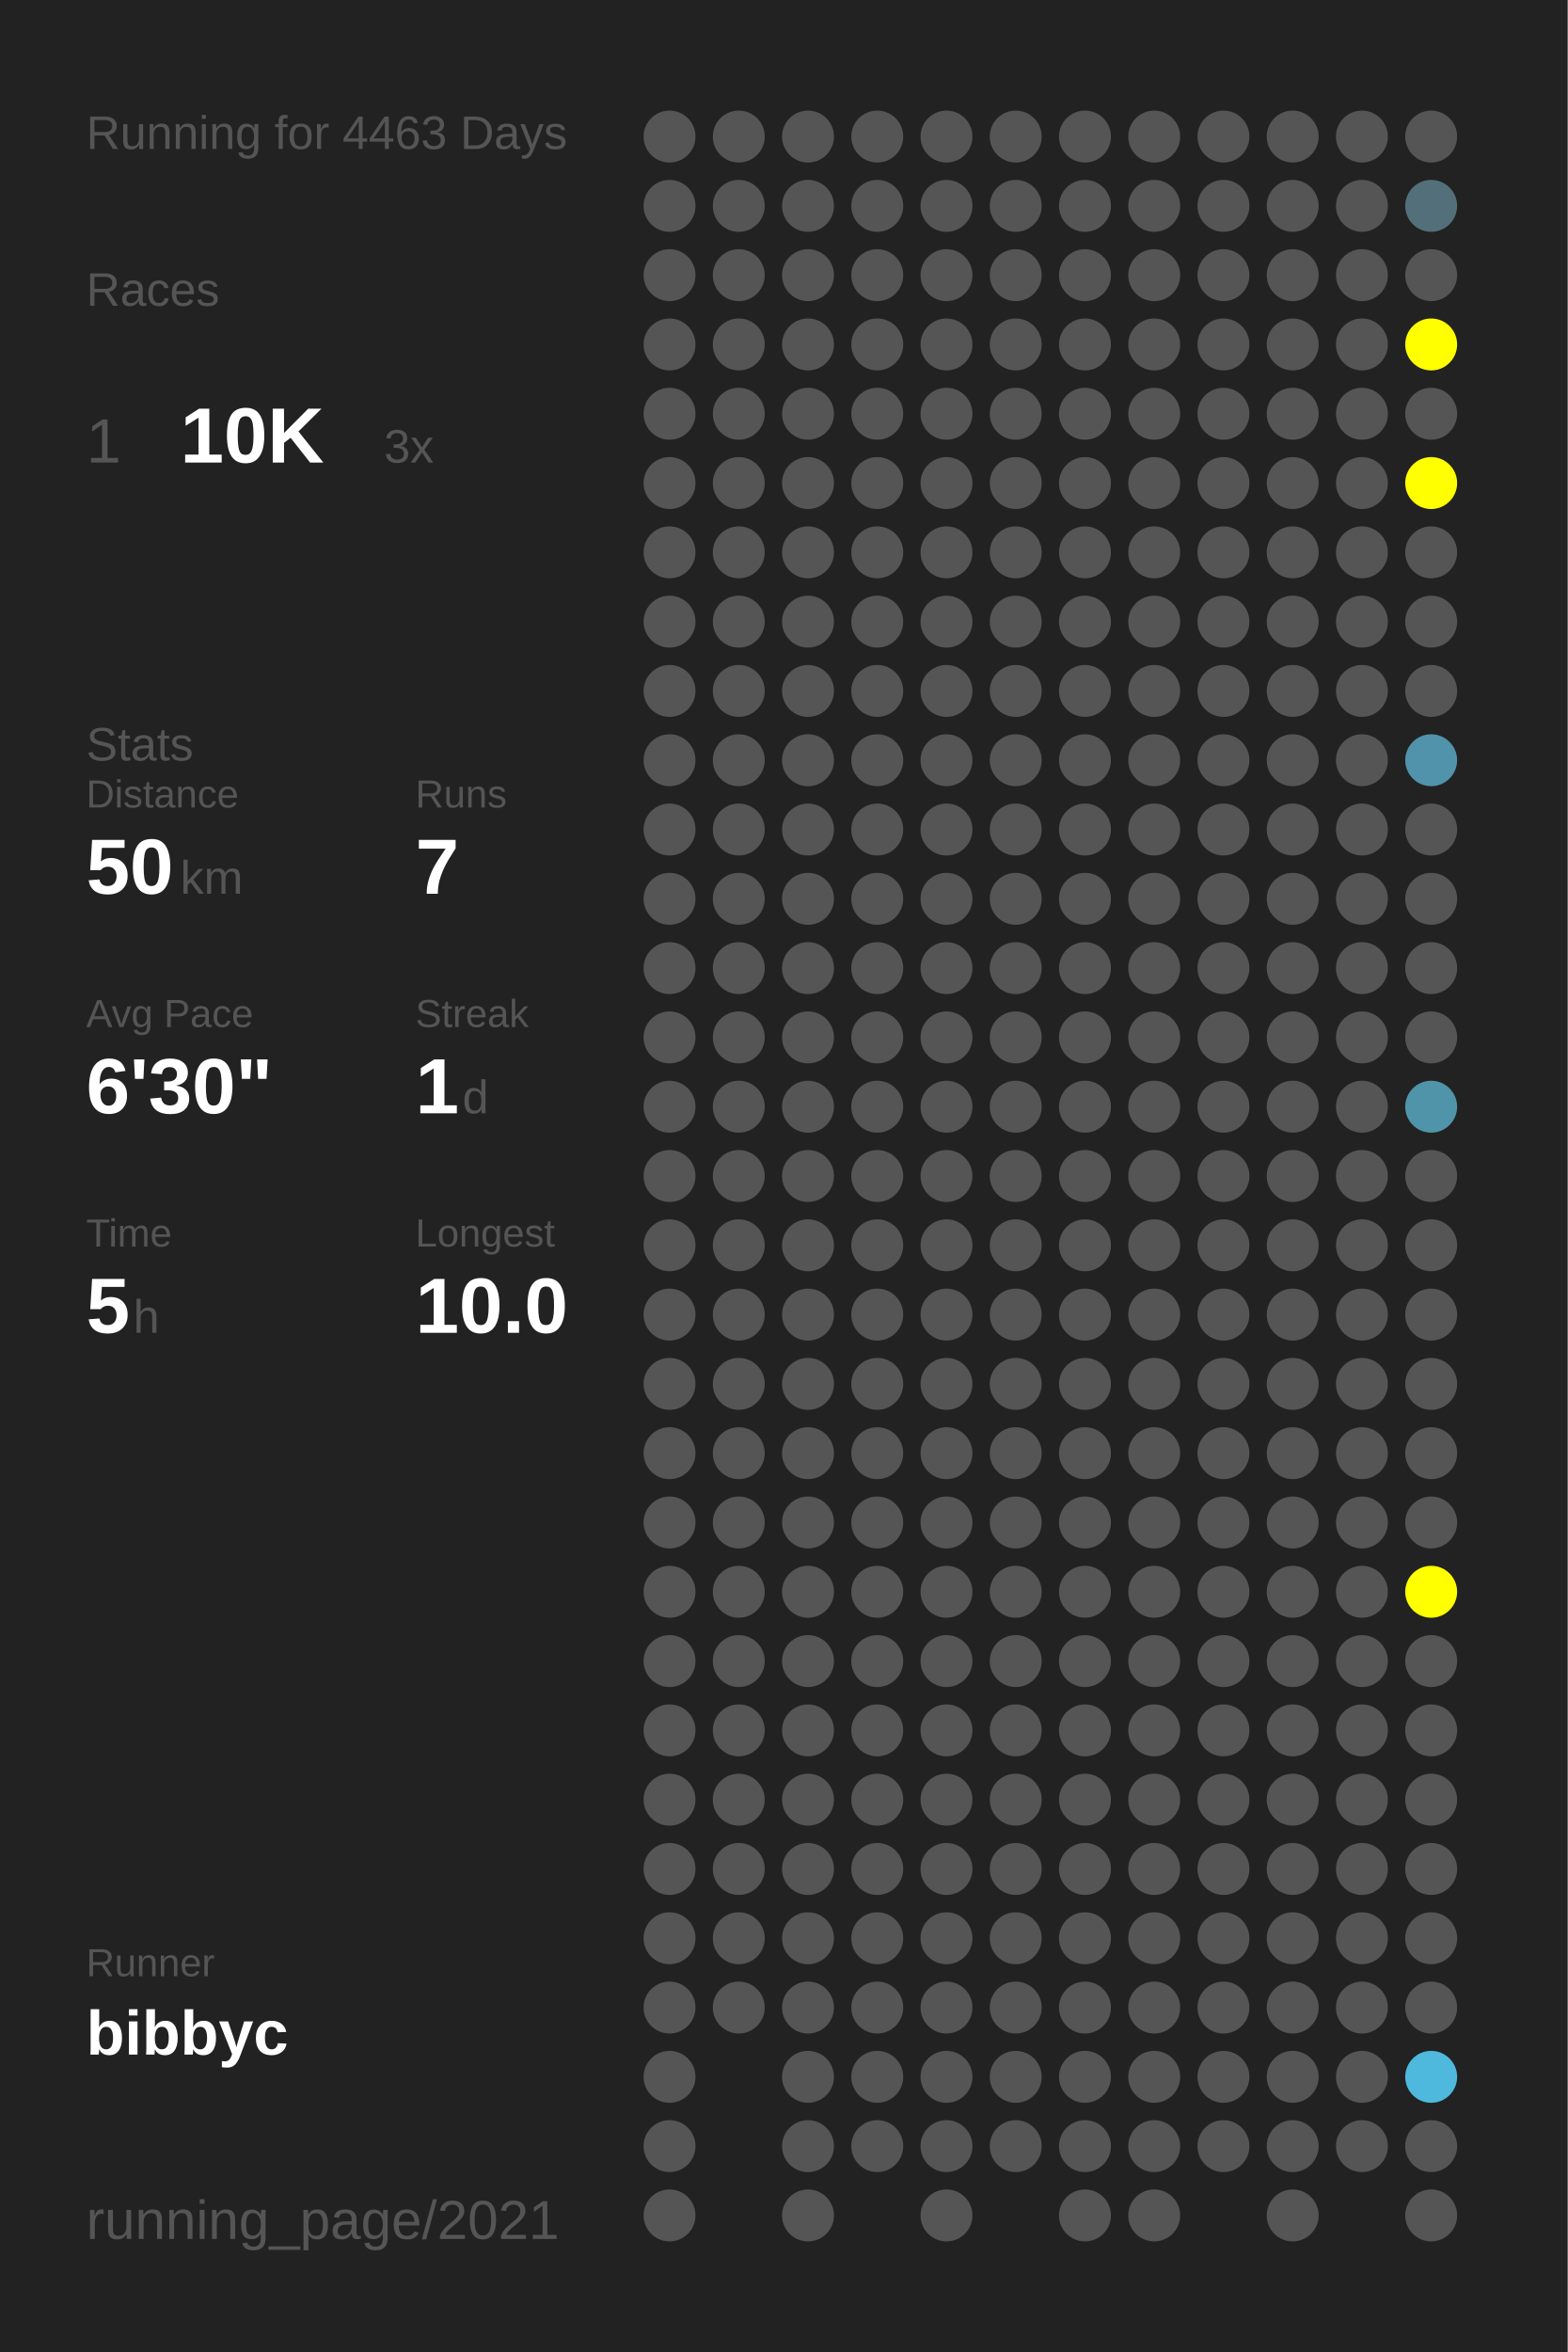
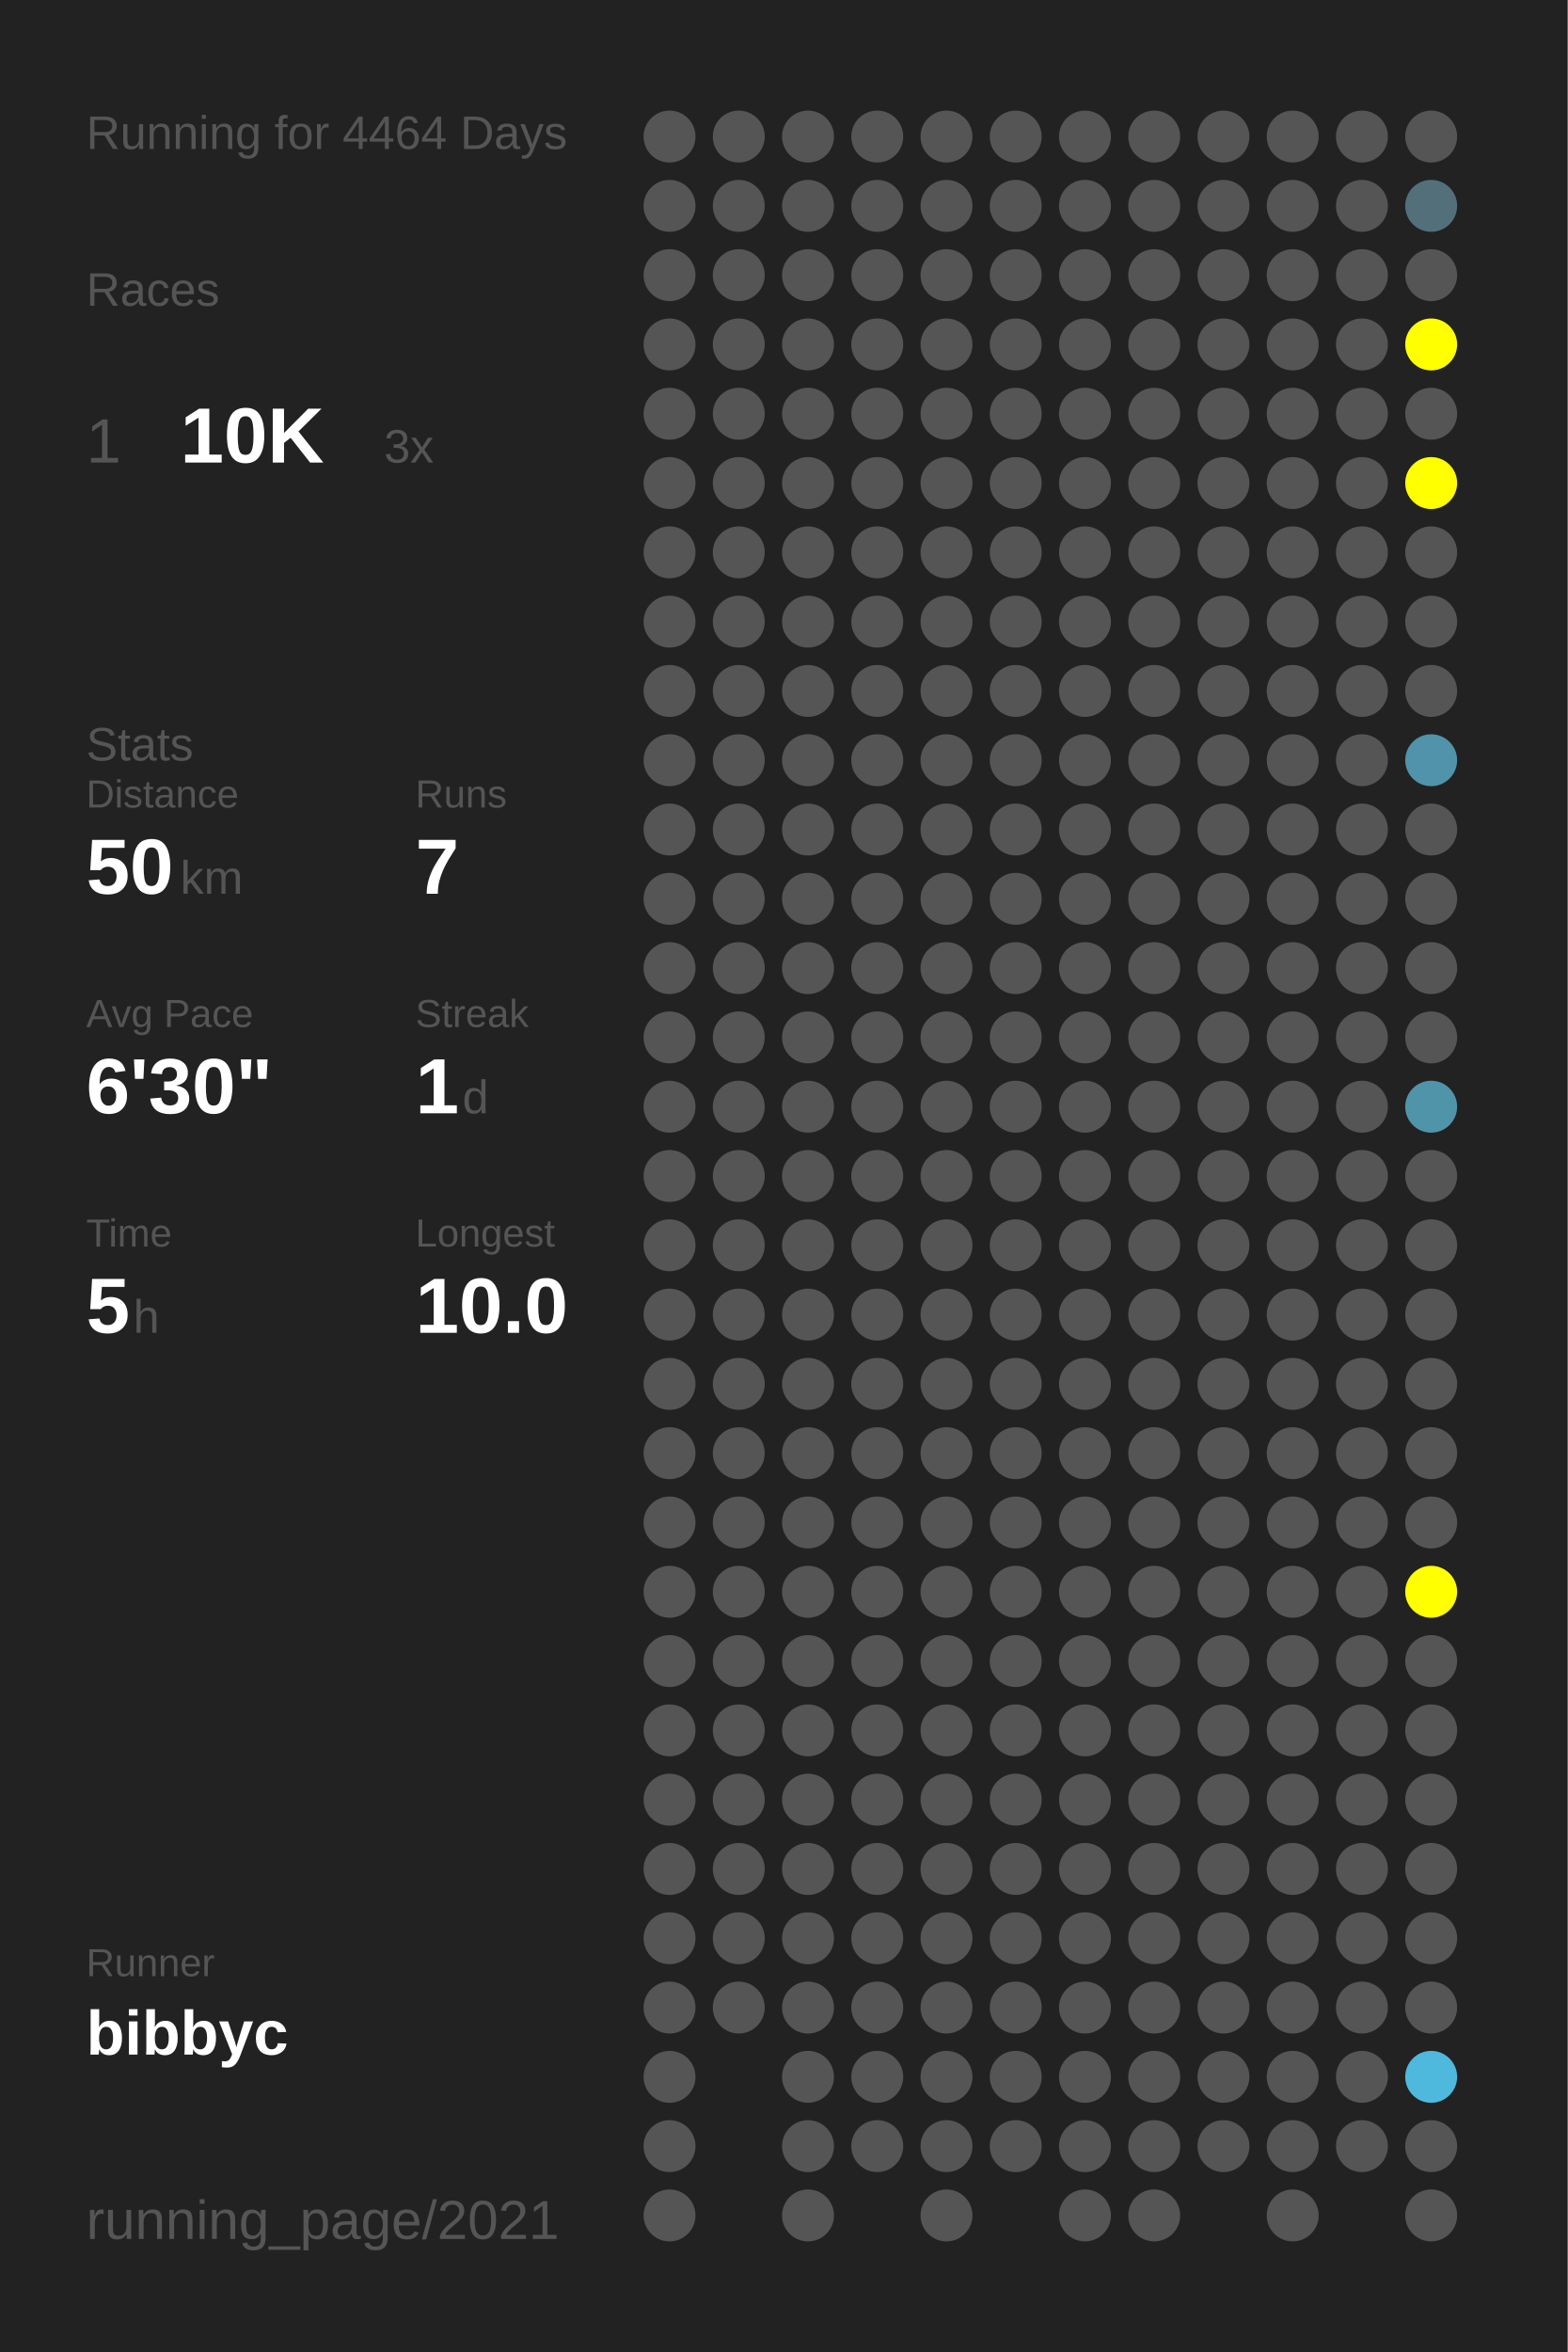
<svg xmlns="http://www.w3.org/2000/svg" baseProfile="full" height="300mm" version="1.1" viewBox="0,0,200,300" width="200mm">
  <defs />
  <rect fill="#222222" height="300" width="200" x="0" y="0" />
-   <text fill="#555555" style="font-size:6px; font-family:Arial;" x="11" y="19">Running for 4463 Days</text>
+   <text fill="#555555" style="font-size:6px; font-family:Arial;" x="11" y="19">Running for 4464 Days</text>
  <text fill="#555555" style="font-size:6px; font-family:Arial;" x="11" y="39">Races</text>
  <text fill="#555555" style="font-size:8px; font-family:Arial;" x="11" y="59">1</text>
  <text fill="#FFFFFF" style="font-size:10px; font-family:Arial; font-weight:bold;" x="23" y="59">10K</text>
  <text fill="#555555" style="font-size:6px; font-family:Arial;" x="49" y="59">3x</text>
  <text fill="#555555" style="font-size:6px; font-family:Arial;" x="11" y="97">Stats</text>
  <text fill="#555555" style="font-size:5px; font-family:Arial;" x="11" y="103">Distance</text>
  <text fill="#FFFFFF" style="font-size:10px; font-family:Arial; font-weight:bold;" x="11" y="114">50</text>
  <text fill="#555555" style="font-size:6px; font-family:Arial;" x="23" y="114">km</text>
  <text fill="#555555" style="font-size:5px; font-family:Arial;" x="53" y="103">Runs</text>
  <text fill="#FFFFFF" style="font-size:10px; font-family:Arial; font-weight:bold;" x="53" y="114">7</text>
  <text fill="#555555" style="font-size:5px; font-family:Arial;" x="11" y="131">Avg Pace</text>
  <text fill="#FFFFFF" style="font-size:10px; font-family:Arial; font-weight:bold;" x="11" y="142">6'30"</text>
  <text fill="#555555" style="font-size:5px; font-family:Arial;" x="53" y="131">Streak</text>
  <text fill="#FFFFFF" style="font-size:10px; font-family:Arial; font-weight:bold;" x="53" y="142">1</text>
  <text fill="#555555" style="font-size:6px; font-family:Arial;" x="59" y="142">d</text>
  <text fill="#555555" style="font-size:5px; font-family:Arial;" x="11" y="159">Time</text>
  <text fill="#FFFFFF" style="font-size:10px; font-family:Arial; font-weight:bold;" x="11" y="170">5</text>
  <text fill="#555555" style="font-size:6px; font-family:Arial;" x="17" y="170">h</text>
  <text fill="#555555" style="font-size:5px; font-family:Arial;" x="53" y="159">Longest</text>
  <text fill="#FFFFFF" style="font-size:10px; font-family:Arial; font-weight:bold;" x="53" y="170">10.0</text>
  <text fill="#555555" style="font-size:5px; font-family:Arial;" x="11" y="252.065">Runner</text>
  <text fill="#FFFFFF" style="font-size:8px; font-family:Arial; font-weight:bold;" x="11" y="262.065">bibbyc</text>
  <text fill="#555555" style="font-size:7px; font-family:Arial;" x="11" y="285.581">running_page/2021</text>
  <circle cx="85.417" cy="17.419" fill="#555555" r="3.312" />
  <circle cx="85.417" cy="26.258" fill="#555555" r="3.312" />
  <circle cx="85.417" cy="35.097" fill="#555555" r="3.312" />
  <circle cx="85.417" cy="43.935" fill="#555555" r="3.312" />
  <circle cx="85.417" cy="52.774" fill="#555555" r="3.312" />
  <circle cx="85.417" cy="61.613" fill="#555555" r="3.312" />
  <circle cx="85.417" cy="70.452" fill="#555555" r="3.312" />
  <circle cx="85.417" cy="79.29" fill="#555555" r="3.312" />
  <circle cx="85.417" cy="88.129" fill="#555555" r="3.312" />
  <circle cx="85.417" cy="96.968" fill="#555555" r="3.312" />
  <circle cx="85.417" cy="105.806" fill="#555555" r="3.312" />
  <circle cx="85.417" cy="114.645" fill="#555555" r="3.312" />
  <circle cx="85.417" cy="123.484" fill="#555555" r="3.312" />
  <circle cx="85.417" cy="132.323" fill="#555555" r="3.312" />
  <circle cx="85.417" cy="141.161" fill="#555555" r="3.312" />
  <circle cx="85.417" cy="150" fill="#555555" r="3.312" />
  <circle cx="85.417" cy="158.839" fill="#555555" r="3.312" />
  <circle cx="85.417" cy="167.677" fill="#555555" r="3.312" />
  <circle cx="85.417" cy="176.516" fill="#555555" r="3.312" />
  <circle cx="85.417" cy="185.355" fill="#555555" r="3.312" />
  <circle cx="85.417" cy="194.194" fill="#555555" r="3.312" />
  <circle cx="85.417" cy="203.032" fill="#555555" r="3.312" />
  <circle cx="85.417" cy="211.871" fill="#555555" r="3.312" />
  <circle cx="85.417" cy="220.71" fill="#555555" r="3.312" />
  <circle cx="85.417" cy="229.548" fill="#555555" r="3.312" />
  <circle cx="85.417" cy="238.387" fill="#555555" r="3.312" />
  <circle cx="85.417" cy="247.226" fill="#555555" r="3.312" />
  <circle cx="85.417" cy="256.065" fill="#555555" r="3.312" />
  <circle cx="85.417" cy="264.903" fill="#555555" r="3.312" />
  <circle cx="85.417" cy="273.742" fill="#555555" r="3.312" />
  <circle cx="85.417" cy="282.581" fill="#555555" r="3.312" />
  <circle cx="94.25" cy="17.419" fill="#555555" r="3.312" />
  <circle cx="94.25" cy="26.258" fill="#555555" r="3.312" />
  <circle cx="94.25" cy="35.097" fill="#555555" r="3.312" />
  <circle cx="94.25" cy="43.935" fill="#555555" r="3.312" />
  <circle cx="94.25" cy="52.774" fill="#555555" r="3.312" />
  <circle cx="94.25" cy="61.613" fill="#555555" r="3.312" />
  <circle cx="94.25" cy="70.452" fill="#555555" r="3.312" />
  <circle cx="94.25" cy="79.29" fill="#555555" r="3.312" />
  <circle cx="94.25" cy="88.129" fill="#555555" r="3.312" />
  <circle cx="94.25" cy="96.968" fill="#555555" r="3.312" />
  <circle cx="94.25" cy="105.806" fill="#555555" r="3.312" />
  <circle cx="94.25" cy="114.645" fill="#555555" r="3.312" />
  <circle cx="94.25" cy="123.484" fill="#555555" r="3.312" />
  <circle cx="94.25" cy="132.323" fill="#555555" r="3.312" />
  <circle cx="94.25" cy="141.161" fill="#555555" r="3.312" />
  <circle cx="94.25" cy="150" fill="#555555" r="3.312" />
  <circle cx="94.25" cy="158.839" fill="#555555" r="3.312" />
  <circle cx="94.25" cy="167.677" fill="#555555" r="3.312" />
  <circle cx="94.25" cy="176.516" fill="#555555" r="3.312" />
  <circle cx="94.25" cy="185.355" fill="#555555" r="3.312" />
  <circle cx="94.25" cy="194.194" fill="#555555" r="3.312" />
  <circle cx="94.25" cy="203.032" fill="#555555" r="3.312" />
  <circle cx="94.25" cy="211.871" fill="#555555" r="3.312" />
  <circle cx="94.25" cy="220.71" fill="#555555" r="3.312" />
  <circle cx="94.25" cy="229.548" fill="#555555" r="3.312" />
  <circle cx="94.25" cy="238.387" fill="#555555" r="3.312" />
  <circle cx="94.25" cy="247.226" fill="#555555" r="3.312" />
  <circle cx="94.25" cy="256.065" fill="#555555" r="3.312" />
  <circle cx="103.083" cy="17.419" fill="#555555" r="3.312" />
  <circle cx="103.083" cy="26.258" fill="#555555" r="3.312" />
  <circle cx="103.083" cy="35.097" fill="#555555" r="3.312" />
  <circle cx="103.083" cy="43.935" fill="#555555" r="3.312" />
  <circle cx="103.083" cy="52.774" fill="#555555" r="3.312" />
  <circle cx="103.083" cy="61.613" fill="#555555" r="3.312" />
  <circle cx="103.083" cy="70.452" fill="#555555" r="3.312" />
  <circle cx="103.083" cy="79.29" fill="#555555" r="3.312" />
  <circle cx="103.083" cy="88.129" fill="#555555" r="3.312" />
  <circle cx="103.083" cy="96.968" fill="#555555" r="3.312" />
  <circle cx="103.083" cy="105.806" fill="#555555" r="3.312" />
  <circle cx="103.083" cy="114.645" fill="#555555" r="3.312" />
  <circle cx="103.083" cy="123.484" fill="#555555" r="3.312" />
  <circle cx="103.083" cy="132.323" fill="#555555" r="3.312" />
  <circle cx="103.083" cy="141.161" fill="#555555" r="3.312" />
  <circle cx="103.083" cy="150" fill="#555555" r="3.312" />
  <circle cx="103.083" cy="158.839" fill="#555555" r="3.312" />
  <circle cx="103.083" cy="167.677" fill="#555555" r="3.312" />
  <circle cx="103.083" cy="176.516" fill="#555555" r="3.312" />
  <circle cx="103.083" cy="185.355" fill="#555555" r="3.312" />
  <circle cx="103.083" cy="194.194" fill="#555555" r="3.312" />
  <circle cx="103.083" cy="203.032" fill="#555555" r="3.312" />
  <circle cx="103.083" cy="211.871" fill="#555555" r="3.312" />
  <circle cx="103.083" cy="220.71" fill="#555555" r="3.312" />
  <circle cx="103.083" cy="229.548" fill="#555555" r="3.312" />
  <circle cx="103.083" cy="238.387" fill="#555555" r="3.312" />
  <circle cx="103.083" cy="247.226" fill="#555555" r="3.312" />
  <circle cx="103.083" cy="256.065" fill="#555555" r="3.312" />
  <circle cx="103.083" cy="264.903" fill="#555555" r="3.312" />
  <circle cx="103.083" cy="273.742" fill="#555555" r="3.312" />
  <circle cx="103.083" cy="282.581" fill="#555555" r="3.312" />
  <circle cx="111.917" cy="17.419" fill="#555555" r="3.312" />
  <circle cx="111.917" cy="26.258" fill="#555555" r="3.312" />
  <circle cx="111.917" cy="35.097" fill="#555555" r="3.312" />
  <circle cx="111.917" cy="43.935" fill="#555555" r="3.312" />
  <circle cx="111.917" cy="52.774" fill="#555555" r="3.312" />
  <circle cx="111.917" cy="61.613" fill="#555555" r="3.312" />
  <circle cx="111.917" cy="70.452" fill="#555555" r="3.312" />
  <circle cx="111.917" cy="79.29" fill="#555555" r="3.312" />
  <circle cx="111.917" cy="88.129" fill="#555555" r="3.312" />
  <circle cx="111.917" cy="96.968" fill="#555555" r="3.312" />
  <circle cx="111.917" cy="105.806" fill="#555555" r="3.312" />
  <circle cx="111.917" cy="114.645" fill="#555555" r="3.312" />
  <circle cx="111.917" cy="123.484" fill="#555555" r="3.312" />
  <circle cx="111.917" cy="132.323" fill="#555555" r="3.312" />
  <circle cx="111.917" cy="141.161" fill="#555555" r="3.312" />
  <circle cx="111.917" cy="150" fill="#555555" r="3.312" />
  <circle cx="111.917" cy="158.839" fill="#555555" r="3.312" />
  <circle cx="111.917" cy="167.677" fill="#555555" r="3.312" />
  <circle cx="111.917" cy="176.516" fill="#555555" r="3.312" />
  <circle cx="111.917" cy="185.355" fill="#555555" r="3.312" />
  <circle cx="111.917" cy="194.194" fill="#555555" r="3.312" />
  <circle cx="111.917" cy="203.032" fill="#555555" r="3.312" />
  <circle cx="111.917" cy="211.871" fill="#555555" r="3.312" />
  <circle cx="111.917" cy="220.71" fill="#555555" r="3.312" />
  <circle cx="111.917" cy="229.548" fill="#555555" r="3.312" />
  <circle cx="111.917" cy="238.387" fill="#555555" r="3.312" />
  <circle cx="111.917" cy="247.226" fill="#555555" r="3.312" />
  <circle cx="111.917" cy="256.065" fill="#555555" r="3.312" />
  <circle cx="111.917" cy="264.903" fill="#555555" r="3.312" />
  <circle cx="111.917" cy="273.742" fill="#555555" r="3.312" />
  <circle cx="120.75" cy="17.419" fill="#555555" r="3.312" />
  <circle cx="120.75" cy="26.258" fill="#555555" r="3.312" />
  <circle cx="120.75" cy="35.097" fill="#555555" r="3.312" />
  <circle cx="120.75" cy="43.935" fill="#555555" r="3.312" />
  <circle cx="120.75" cy="52.774" fill="#555555" r="3.312" />
  <circle cx="120.75" cy="61.613" fill="#555555" r="3.312" />
  <circle cx="120.75" cy="70.452" fill="#555555" r="3.312" />
  <circle cx="120.75" cy="79.29" fill="#555555" r="3.312" />
  <circle cx="120.75" cy="88.129" fill="#555555" r="3.312" />
  <circle cx="120.75" cy="96.968" fill="#555555" r="3.312" />
  <circle cx="120.75" cy="105.806" fill="#555555" r="3.312" />
  <circle cx="120.75" cy="114.645" fill="#555555" r="3.312" />
  <circle cx="120.75" cy="123.484" fill="#555555" r="3.312" />
  <circle cx="120.75" cy="132.323" fill="#555555" r="3.312" />
  <circle cx="120.75" cy="141.161" fill="#555555" r="3.312" />
  <circle cx="120.75" cy="150" fill="#555555" r="3.312" />
  <circle cx="120.75" cy="158.839" fill="#555555" r="3.312" />
  <circle cx="120.75" cy="167.677" fill="#555555" r="3.312" />
  <circle cx="120.75" cy="176.516" fill="#555555" r="3.312" />
  <circle cx="120.75" cy="185.355" fill="#555555" r="3.312" />
  <circle cx="120.75" cy="194.194" fill="#555555" r="3.312" />
  <circle cx="120.75" cy="203.032" fill="#555555" r="3.312" />
  <circle cx="120.75" cy="211.871" fill="#555555" r="3.312" />
  <circle cx="120.75" cy="220.71" fill="#555555" r="3.312" />
  <circle cx="120.75" cy="229.548" fill="#555555" r="3.312" />
  <circle cx="120.75" cy="238.387" fill="#555555" r="3.312" />
  <circle cx="120.75" cy="247.226" fill="#555555" r="3.312" />
  <circle cx="120.75" cy="256.065" fill="#555555" r="3.312" />
  <circle cx="120.75" cy="264.903" fill="#555555" r="3.312" />
  <circle cx="120.75" cy="273.742" fill="#555555" r="3.312" />
  <circle cx="120.75" cy="282.581" fill="#555555" r="3.312" />
  <circle cx="129.583" cy="17.419" fill="#555555" r="3.312" />
  <circle cx="129.583" cy="26.258" fill="#555555" r="3.312" />
  <circle cx="129.583" cy="35.097" fill="#555555" r="3.312" />
  <circle cx="129.583" cy="43.935" fill="#555555" r="3.312" />
  <circle cx="129.583" cy="52.774" fill="#555555" r="3.312" />
  <circle cx="129.583" cy="61.613" fill="#555555" r="3.312" />
  <circle cx="129.583" cy="70.452" fill="#555555" r="3.312" />
  <circle cx="129.583" cy="79.29" fill="#555555" r="3.312" />
  <circle cx="129.583" cy="88.129" fill="#555555" r="3.312" />
  <circle cx="129.583" cy="96.968" fill="#555555" r="3.312" />
  <circle cx="129.583" cy="105.806" fill="#555555" r="3.312" />
  <circle cx="129.583" cy="114.645" fill="#555555" r="3.312" />
  <circle cx="129.583" cy="123.484" fill="#555555" r="3.312" />
  <circle cx="129.583" cy="132.323" fill="#555555" r="3.312" />
  <circle cx="129.583" cy="141.161" fill="#555555" r="3.312" />
  <circle cx="129.583" cy="150" fill="#555555" r="3.312" />
  <circle cx="129.583" cy="158.839" fill="#555555" r="3.312" />
  <circle cx="129.583" cy="167.677" fill="#555555" r="3.312" />
  <circle cx="129.583" cy="176.516" fill="#555555" r="3.312" />
  <circle cx="129.583" cy="185.355" fill="#555555" r="3.312" />
  <circle cx="129.583" cy="194.194" fill="#555555" r="3.312" />
  <circle cx="129.583" cy="203.032" fill="#555555" r="3.312" />
  <circle cx="129.583" cy="211.871" fill="#555555" r="3.312" />
  <circle cx="129.583" cy="220.71" fill="#555555" r="3.312" />
  <circle cx="129.583" cy="229.548" fill="#555555" r="3.312" />
  <circle cx="129.583" cy="238.387" fill="#555555" r="3.312" />
  <circle cx="129.583" cy="247.226" fill="#555555" r="3.312" />
  <circle cx="129.583" cy="256.065" fill="#555555" r="3.312" />
  <circle cx="129.583" cy="264.903" fill="#555555" r="3.312" />
  <circle cx="129.583" cy="273.742" fill="#555555" r="3.312" />
  <circle cx="138.417" cy="17.419" fill="#555555" r="3.312" />
  <circle cx="138.417" cy="26.258" fill="#555555" r="3.312" />
  <circle cx="138.417" cy="35.097" fill="#555555" r="3.312" />
  <circle cx="138.417" cy="43.935" fill="#555555" r="3.312" />
  <circle cx="138.417" cy="52.774" fill="#555555" r="3.312" />
  <circle cx="138.417" cy="61.613" fill="#555555" r="3.312" />
  <circle cx="138.417" cy="70.452" fill="#555555" r="3.312" />
  <circle cx="138.417" cy="79.29" fill="#555555" r="3.312" />
  <circle cx="138.417" cy="88.129" fill="#555555" r="3.312" />
  <circle cx="138.417" cy="96.968" fill="#555555" r="3.312" />
  <circle cx="138.417" cy="105.806" fill="#555555" r="3.312" />
  <circle cx="138.417" cy="114.645" fill="#555555" r="3.312" />
  <circle cx="138.417" cy="123.484" fill="#555555" r="3.312" />
  <circle cx="138.417" cy="132.323" fill="#555555" r="3.312" />
  <circle cx="138.417" cy="141.161" fill="#555555" r="3.312" />
  <circle cx="138.417" cy="150" fill="#555555" r="3.312" />
  <circle cx="138.417" cy="158.839" fill="#555555" r="3.312" />
  <circle cx="138.417" cy="167.677" fill="#555555" r="3.312" />
  <circle cx="138.417" cy="176.516" fill="#555555" r="3.312" />
  <circle cx="138.417" cy="185.355" fill="#555555" r="3.312" />
  <circle cx="138.417" cy="194.194" fill="#555555" r="3.312" />
  <circle cx="138.417" cy="203.032" fill="#555555" r="3.312" />
  <circle cx="138.417" cy="211.871" fill="#555555" r="3.312" />
  <circle cx="138.417" cy="220.71" fill="#555555" r="3.312" />
  <circle cx="138.417" cy="229.548" fill="#555555" r="3.312" />
  <circle cx="138.417" cy="238.387" fill="#555555" r="3.312" />
  <circle cx="138.417" cy="247.226" fill="#555555" r="3.312" />
  <circle cx="138.417" cy="256.065" fill="#555555" r="3.312" />
  <circle cx="138.417" cy="264.903" fill="#555555" r="3.312" />
  <circle cx="138.417" cy="273.742" fill="#555555" r="3.312" />
  <circle cx="138.417" cy="282.581" fill="#555555" r="3.312" />
  <circle cx="147.25" cy="17.419" fill="#555555" r="3.312" />
  <circle cx="147.25" cy="26.258" fill="#555555" r="3.312" />
  <circle cx="147.25" cy="35.097" fill="#555555" r="3.312" />
  <circle cx="147.25" cy="43.935" fill="#555555" r="3.312" />
  <circle cx="147.25" cy="52.774" fill="#555555" r="3.312" />
  <circle cx="147.25" cy="61.613" fill="#555555" r="3.312" />
  <circle cx="147.25" cy="70.452" fill="#555555" r="3.312" />
  <circle cx="147.25" cy="79.29" fill="#555555" r="3.312" />
  <circle cx="147.25" cy="88.129" fill="#555555" r="3.312" />
  <circle cx="147.25" cy="96.968" fill="#555555" r="3.312" />
  <circle cx="147.25" cy="105.806" fill="#555555" r="3.312" />
  <circle cx="147.25" cy="114.645" fill="#555555" r="3.312" />
  <circle cx="147.25" cy="123.484" fill="#555555" r="3.312" />
  <circle cx="147.25" cy="132.323" fill="#555555" r="3.312" />
  <circle cx="147.25" cy="141.161" fill="#555555" r="3.312" />
  <circle cx="147.25" cy="150" fill="#555555" r="3.312" />
  <circle cx="147.25" cy="158.839" fill="#555555" r="3.312" />
  <circle cx="147.25" cy="167.677" fill="#555555" r="3.312" />
  <circle cx="147.25" cy="176.516" fill="#555555" r="3.312" />
  <circle cx="147.25" cy="185.355" fill="#555555" r="3.312" />
  <circle cx="147.25" cy="194.194" fill="#555555" r="3.312" />
  <circle cx="147.25" cy="203.032" fill="#555555" r="3.312" />
  <circle cx="147.25" cy="211.871" fill="#555555" r="3.312" />
  <circle cx="147.25" cy="220.71" fill="#555555" r="3.312" />
  <circle cx="147.25" cy="229.548" fill="#555555" r="3.312" />
  <circle cx="147.25" cy="238.387" fill="#555555" r="3.312" />
  <circle cx="147.25" cy="247.226" fill="#555555" r="3.312" />
  <circle cx="147.25" cy="256.065" fill="#555555" r="3.312" />
  <circle cx="147.25" cy="264.903" fill="#555555" r="3.312" />
  <circle cx="147.25" cy="273.742" fill="#555555" r="3.312" />
  <circle cx="147.25" cy="282.581" fill="#555555" r="3.312" />
  <circle cx="156.083" cy="17.419" fill="#555555" r="3.312" />
  <circle cx="156.083" cy="26.258" fill="#555555" r="3.312" />
  <circle cx="156.083" cy="35.097" fill="#555555" r="3.312" />
  <circle cx="156.083" cy="43.935" fill="#555555" r="3.312" />
  <circle cx="156.083" cy="52.774" fill="#555555" r="3.312" />
  <circle cx="156.083" cy="61.613" fill="#555555" r="3.312" />
  <circle cx="156.083" cy="70.452" fill="#555555" r="3.312" />
  <circle cx="156.083" cy="79.29" fill="#555555" r="3.312" />
  <circle cx="156.083" cy="88.129" fill="#555555" r="3.312" />
  <circle cx="156.083" cy="96.968" fill="#555555" r="3.312" />
  <circle cx="156.083" cy="105.806" fill="#555555" r="3.312" />
  <circle cx="156.083" cy="114.645" fill="#555555" r="3.312" />
  <circle cx="156.083" cy="123.484" fill="#555555" r="3.312" />
  <circle cx="156.083" cy="132.323" fill="#555555" r="3.312" />
  <circle cx="156.083" cy="141.161" fill="#555555" r="3.312" />
  <circle cx="156.083" cy="150" fill="#555555" r="3.312" />
  <circle cx="156.083" cy="158.839" fill="#555555" r="3.312" />
  <circle cx="156.083" cy="167.677" fill="#555555" r="3.312" />
  <circle cx="156.083" cy="176.516" fill="#555555" r="3.312" />
  <circle cx="156.083" cy="185.355" fill="#555555" r="3.312" />
  <circle cx="156.083" cy="194.194" fill="#555555" r="3.312" />
  <circle cx="156.083" cy="203.032" fill="#555555" r="3.312" />
  <circle cx="156.083" cy="211.871" fill="#555555" r="3.312" />
  <circle cx="156.083" cy="220.71" fill="#555555" r="3.312" />
  <circle cx="156.083" cy="229.548" fill="#555555" r="3.312" />
  <circle cx="156.083" cy="238.387" fill="#555555" r="3.312" />
  <circle cx="156.083" cy="247.226" fill="#555555" r="3.312" />
  <circle cx="156.083" cy="256.065" fill="#555555" r="3.312" />
  <circle cx="156.083" cy="264.903" fill="#555555" r="3.312" />
  <circle cx="156.083" cy="273.742" fill="#555555" r="3.312" />
  <circle cx="164.917" cy="17.419" fill="#555555" r="3.312" />
  <circle cx="164.917" cy="26.258" fill="#555555" r="3.312" />
  <circle cx="164.917" cy="35.097" fill="#555555" r="3.312" />
  <circle cx="164.917" cy="43.935" fill="#555555" r="3.312" />
  <circle cx="164.917" cy="52.774" fill="#555555" r="3.312" />
  <circle cx="164.917" cy="61.613" fill="#555555" r="3.312" />
  <circle cx="164.917" cy="70.452" fill="#555555" r="3.312" />
  <circle cx="164.917" cy="79.29" fill="#555555" r="3.312" />
  <circle cx="164.917" cy="88.129" fill="#555555" r="3.312" />
  <circle cx="164.917" cy="96.968" fill="#555555" r="3.312" />
  <circle cx="164.917" cy="105.806" fill="#555555" r="3.312" />
  <circle cx="164.917" cy="114.645" fill="#555555" r="3.312" />
  <circle cx="164.917" cy="123.484" fill="#555555" r="3.312" />
  <circle cx="164.917" cy="132.323" fill="#555555" r="3.312" />
  <circle cx="164.917" cy="141.161" fill="#555555" r="3.312" />
  <circle cx="164.917" cy="150" fill="#555555" r="3.312" />
  <circle cx="164.917" cy="158.839" fill="#555555" r="3.312" />
  <circle cx="164.917" cy="167.677" fill="#555555" r="3.312" />
  <circle cx="164.917" cy="176.516" fill="#555555" r="3.312" />
  <circle cx="164.917" cy="185.355" fill="#555555" r="3.312" />
  <circle cx="164.917" cy="194.194" fill="#555555" r="3.312" />
  <circle cx="164.917" cy="203.032" fill="#555555" r="3.312" />
  <circle cx="164.917" cy="211.871" fill="#555555" r="3.312" />
  <circle cx="164.917" cy="220.71" fill="#555555" r="3.312" />
  <circle cx="164.917" cy="229.548" fill="#555555" r="3.312" />
  <circle cx="164.917" cy="238.387" fill="#555555" r="3.312" />
  <circle cx="164.917" cy="247.226" fill="#555555" r="3.312" />
  <circle cx="164.917" cy="256.065" fill="#555555" r="3.312" />
  <circle cx="164.917" cy="264.903" fill="#555555" r="3.312" />
  <circle cx="164.917" cy="273.742" fill="#555555" r="3.312" />
  <circle cx="164.917" cy="282.581" fill="#555555" r="3.312" />
  <circle cx="173.75" cy="17.419" fill="#555555" r="3.312" />
  <circle cx="173.75" cy="26.258" fill="#555555" r="3.312" />
  <circle cx="173.75" cy="35.097" fill="#555555" r="3.312" />
  <circle cx="173.75" cy="43.935" fill="#555555" r="3.312" />
  <circle cx="173.75" cy="52.774" fill="#555555" r="3.312" />
  <circle cx="173.75" cy="61.613" fill="#555555" r="3.312" />
  <circle cx="173.75" cy="70.452" fill="#555555" r="3.312" />
  <circle cx="173.75" cy="79.29" fill="#555555" r="3.312" />
  <circle cx="173.75" cy="88.129" fill="#555555" r="3.312" />
  <circle cx="173.75" cy="96.968" fill="#555555" r="3.312" />
  <circle cx="173.75" cy="105.806" fill="#555555" r="3.312" />
  <circle cx="173.75" cy="114.645" fill="#555555" r="3.312" />
  <circle cx="173.75" cy="123.484" fill="#555555" r="3.312" />
  <circle cx="173.75" cy="132.323" fill="#555555" r="3.312" />
  <circle cx="173.75" cy="141.161" fill="#555555" r="3.312" />
  <circle cx="173.75" cy="150" fill="#555555" r="3.312" />
  <circle cx="173.75" cy="158.839" fill="#555555" r="3.312" />
  <circle cx="173.75" cy="167.677" fill="#555555" r="3.312" />
  <circle cx="173.75" cy="176.516" fill="#555555" r="3.312" />
  <circle cx="173.75" cy="185.355" fill="#555555" r="3.312" />
  <circle cx="173.75" cy="194.194" fill="#555555" r="3.312" />
  <circle cx="173.75" cy="203.032" fill="#555555" r="3.312" />
  <circle cx="173.75" cy="211.871" fill="#555555" r="3.312" />
  <circle cx="173.75" cy="220.71" fill="#555555" r="3.312" />
  <circle cx="173.75" cy="229.548" fill="#555555" r="3.312" />
  <circle cx="173.75" cy="238.387" fill="#555555" r="3.312" />
  <circle cx="173.75" cy="247.226" fill="#555555" r="3.312" />
  <circle cx="173.75" cy="256.065" fill="#555555" r="3.312" />
  <circle cx="173.75" cy="264.903" fill="#555555" r="3.312" />
  <circle cx="173.75" cy="273.742" fill="#555555" r="3.312" />
  <circle cx="182.583" cy="17.419" fill="#555555" r="3.312" />
  <circle cx="182.583" cy="26.258" fill="#53707a" r="3.312" />
  <circle cx="182.583" cy="35.097" fill="#555555" r="3.312" />
  <circle cx="182.583" cy="43.935" fill="#FFFF00" r="3.312" />
  <circle cx="182.583" cy="52.774" fill="#555555" r="3.312" />
  <circle cx="182.583" cy="61.613" fill="#FFFF00" r="3.312" />
  <circle cx="182.583" cy="70.452" fill="#555555" r="3.312" />
  <circle cx="182.583" cy="79.29" fill="#555555" r="3.312" />
  <circle cx="182.583" cy="88.129" fill="#555555" r="3.312" />
  <circle cx="182.583" cy="96.968" fill="#5093aa" r="3.312" />
  <circle cx="182.583" cy="105.806" fill="#555555" r="3.312" />
  <circle cx="182.583" cy="114.645" fill="#555555" r="3.312" />
  <circle cx="182.583" cy="123.484" fill="#555555" r="3.312" />
  <circle cx="182.583" cy="132.323" fill="#555555" r="3.312" />
  <circle cx="182.583" cy="141.161" fill="#5094aa" r="3.312" />
  <circle cx="182.583" cy="150" fill="#555555" r="3.312" />
  <circle cx="182.583" cy="158.839" fill="#555555" r="3.312" />
  <circle cx="182.583" cy="167.677" fill="#555555" r="3.312" />
  <circle cx="182.583" cy="176.516" fill="#555555" r="3.312" />
  <circle cx="182.583" cy="185.355" fill="#555555" r="3.312" />
  <circle cx="182.583" cy="194.194" fill="#555555" r="3.312" />
  <circle cx="182.583" cy="203.032" fill="#FFFF00" r="3.312" />
  <circle cx="182.583" cy="211.871" fill="#555555" r="3.312" />
  <circle cx="182.583" cy="220.71" fill="#555555" r="3.312" />
  <circle cx="182.583" cy="229.548" fill="#555555" r="3.312" />
  <circle cx="182.583" cy="238.387" fill="#555555" r="3.312" />
  <circle cx="182.583" cy="247.226" fill="#555555" r="3.312" />
  <circle cx="182.583" cy="256.065" fill="#555555" r="3.312" />
  <circle cx="182.583" cy="264.903" fill="#4eb9dd" r="3.312" />
  <circle cx="182.583" cy="273.742" fill="#555555" r="3.312" />
  <circle cx="182.583" cy="282.581" fill="#555555" r="3.312" />
</svg>
